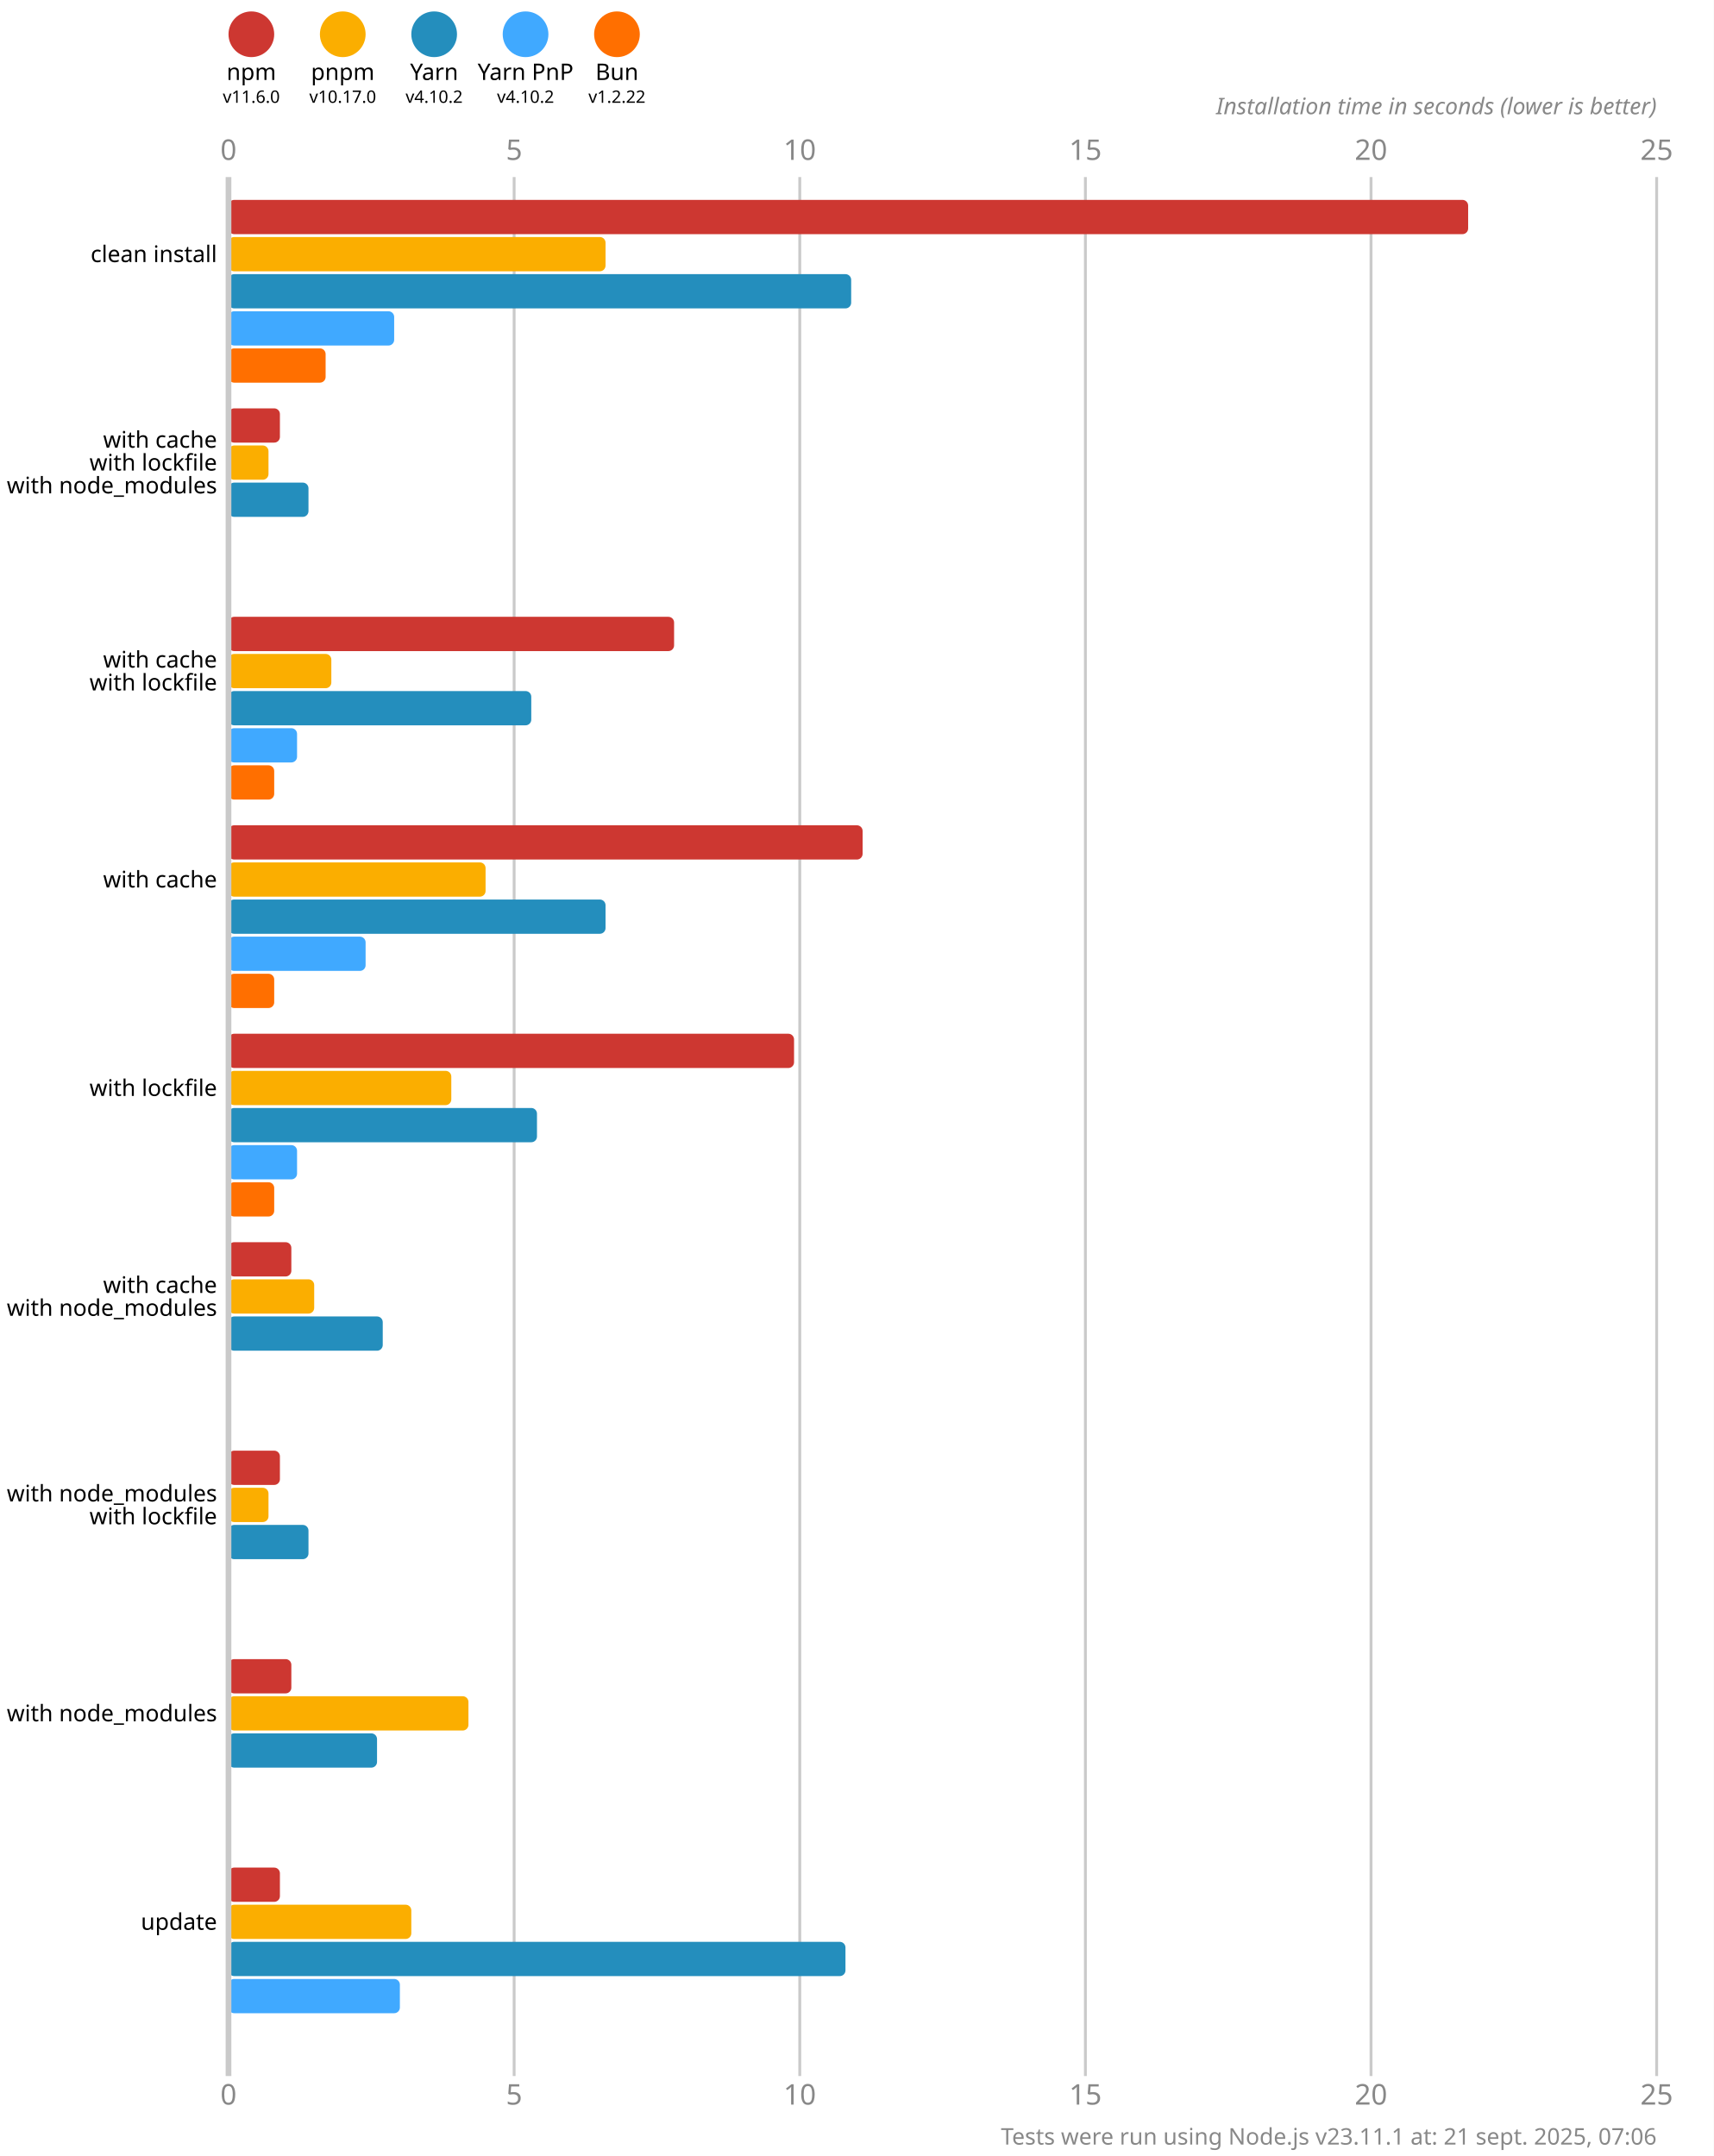
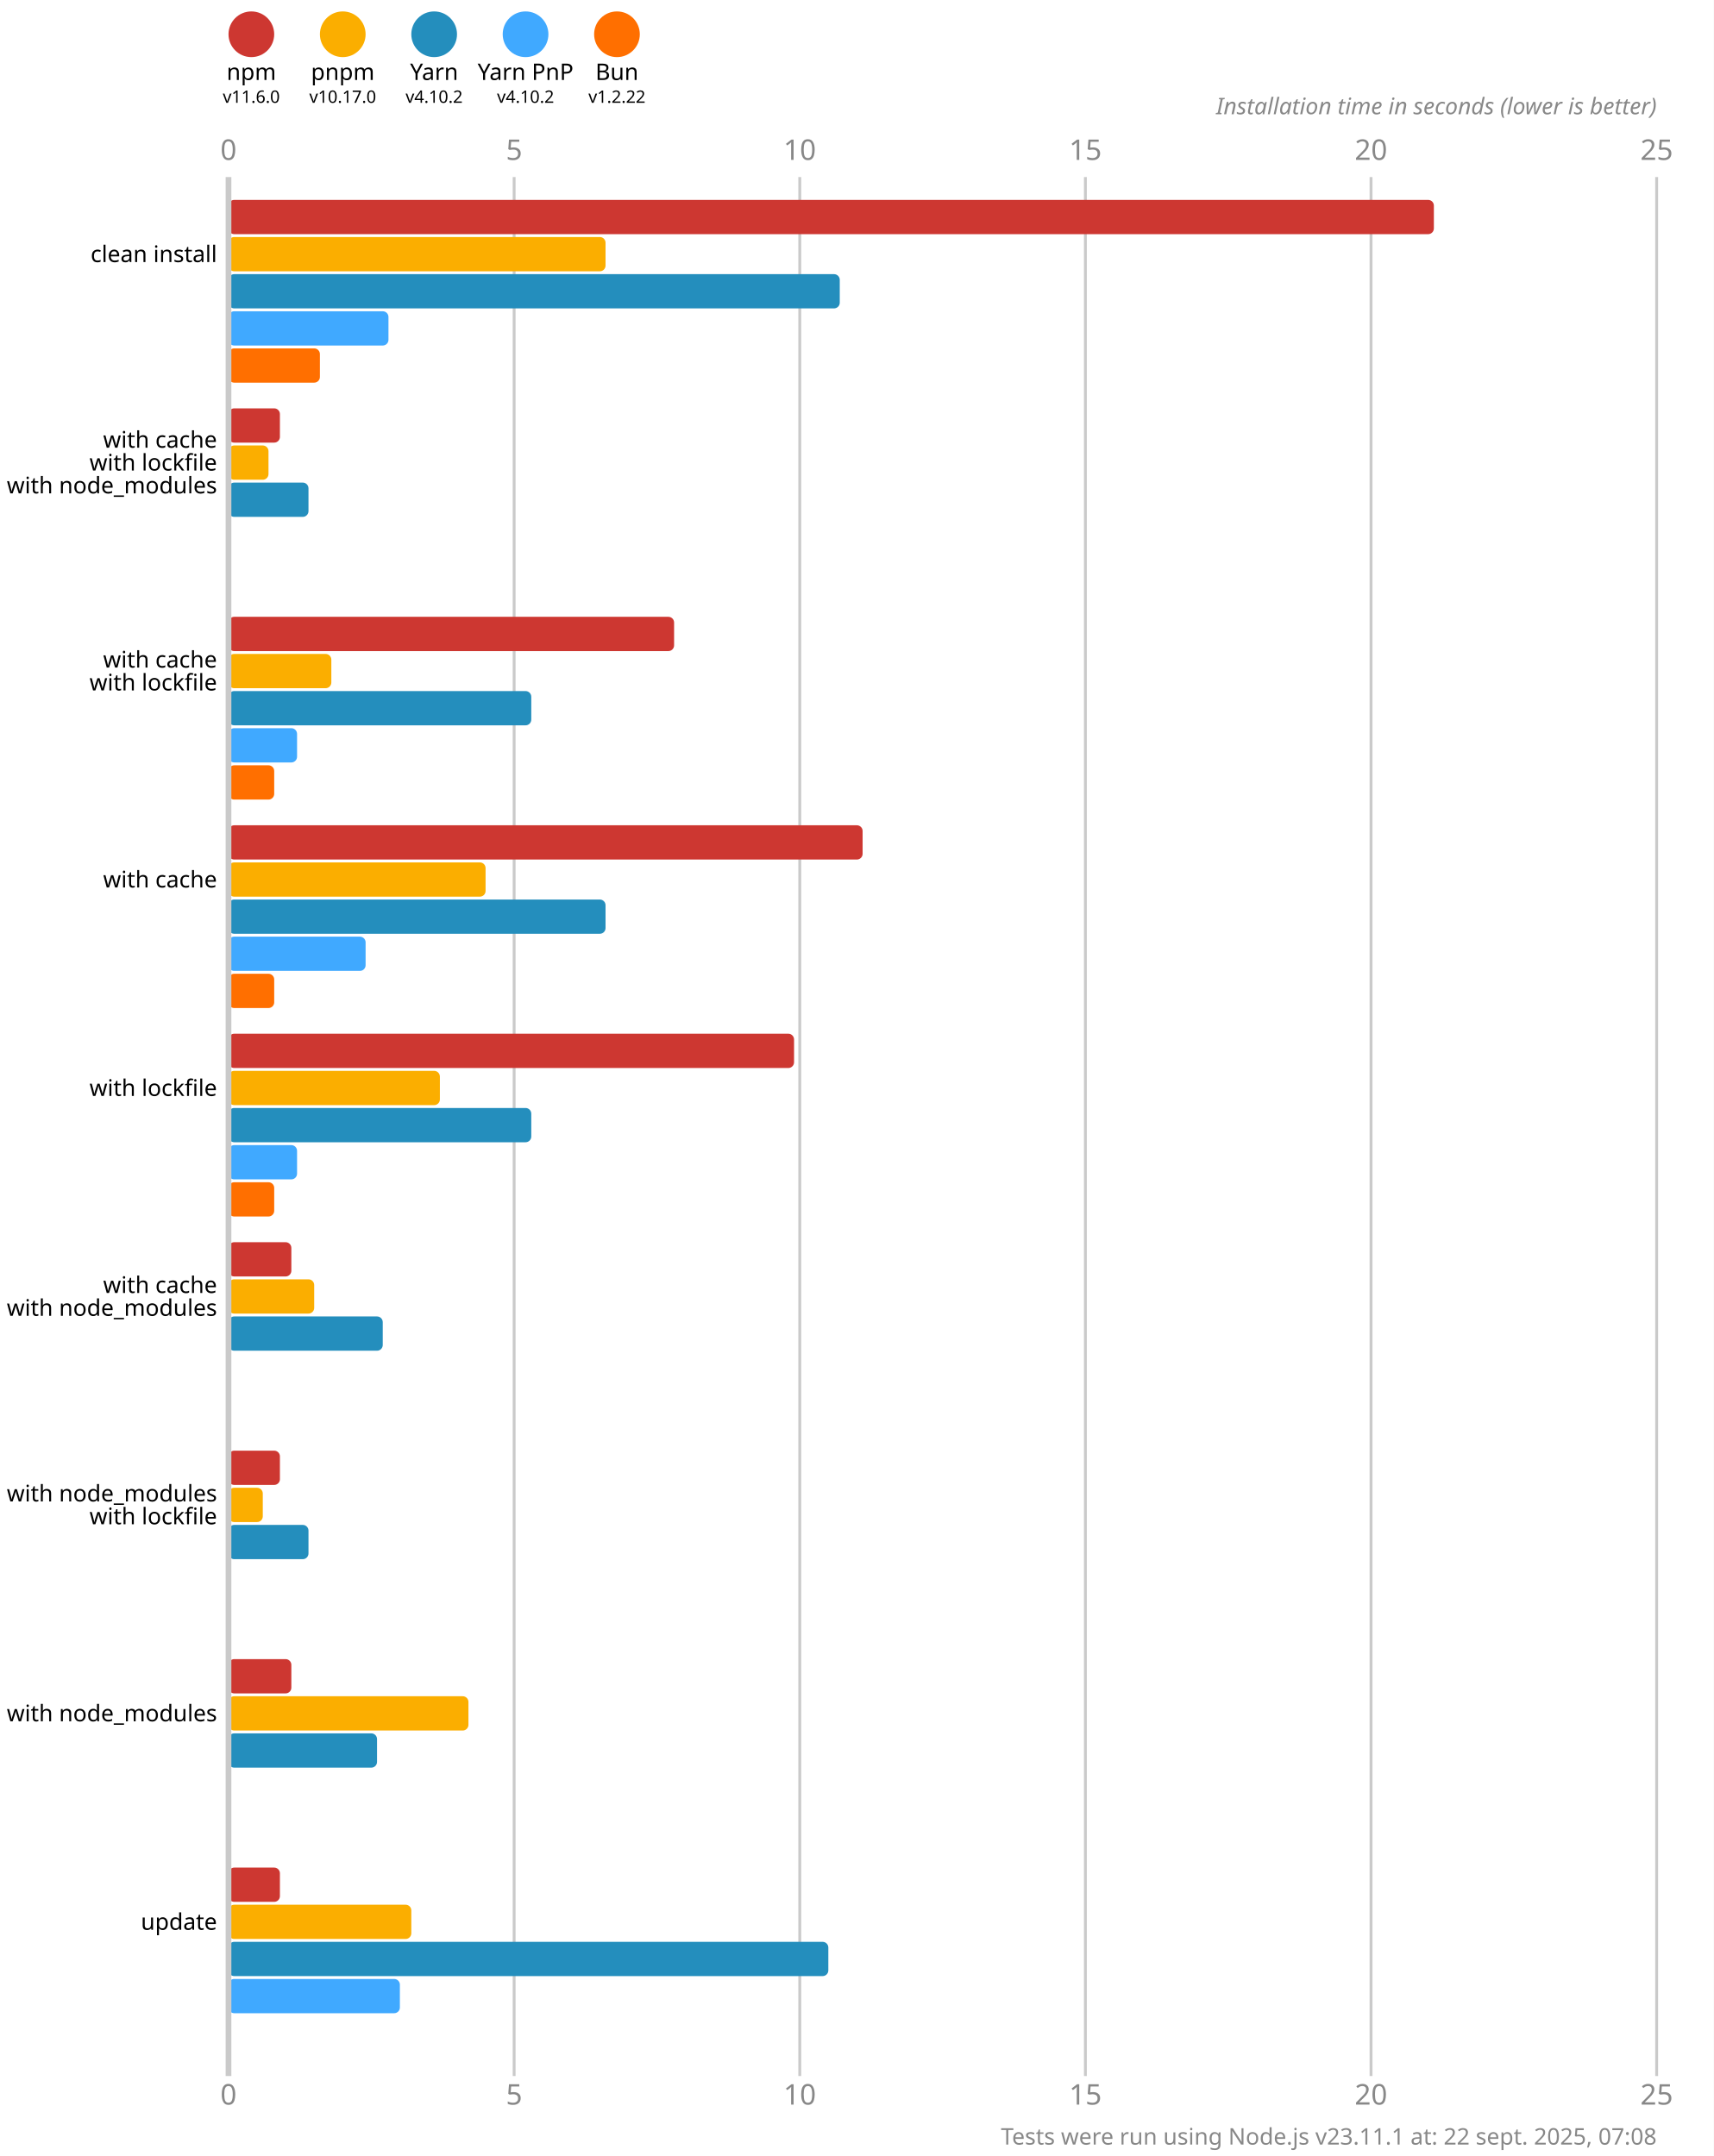
<svg xmlns="http://www.w3.org/2000/svg" version="1.1" viewBox="0 0 300 377.5">
  <style>
    .font { font-family: sans-serif; }
    .s3 { font-size: 3px; }
    .s4 { font-size: 4px; }
    .s5 { font-size: 5px; }
    .line { stroke: #cacaca; }
    .width { stroke-width: 0.5; }
    .text { fill: #888; }
  </style>
  <rect x="0" y="0" width="300" height="377.5" fill="#fff" />
  <circle cx="44" cy="6" r="4" fill="#cd3731" />
  <text x="44" y="14" class="font s4" text-anchor="middle">npm</text>
  <text x="44" y="18" class="font s3" text-anchor="middle">v11.6.0</text>
  <circle cx="60" cy="6" r="4" fill="#fbae00" />
  <text x="60" y="14" class="font s4" text-anchor="middle">pnpm</text>
  <text x="60" y="18" class="font s3" text-anchor="middle">v10.17.0</text>
  <circle cx="76" cy="6" r="4" fill="#248ebd" />
  <text x="76" y="14" class="font s4" text-anchor="middle">Yarn</text>
  <text x="76" y="18" class="font s3" text-anchor="middle">v4.10.2</text>
  <circle cx="92" cy="6" r="4" fill="#40a9ff" />
  <text x="92" y="14" class="font s4" text-anchor="middle">Yarn PnP</text>
  <text x="92" y="18" class="font s3" text-anchor="middle">v4.10.2</text>
  <circle cx="108" cy="6" r="4" fill="#ff6f00" />
  <text x="108" y="14" class="font s4" text-anchor="middle">Bun</text>
  <text x="108" y="18" class="font s3" text-anchor="middle">v1.2.22</text>
  <text x="40" y="28" class="font s5 text" text-anchor="middle">0</text>
  <text x="40" y="368.5" class="font s5 text" text-anchor="middle">0</text>
  <line x1="90" y1="31" x2="90" y2="363.5" class="line width" />
  <text x="90" y="28" class="font s5 text" text-anchor="middle">5</text>
  <text x="90" y="368.5" class="font s5 text" text-anchor="middle">5</text>
  <line x1="140" y1="31" x2="140" y2="363.5" class="line width" />
  <text x="140" y="28" class="font s5 text" text-anchor="middle">10</text>
  <text x="140" y="368.5" class="font s5 text" text-anchor="middle">10</text>
  <line x1="190" y1="31" x2="190" y2="363.5" class="line width" />
  <text x="190" y="28" class="font s5 text" text-anchor="middle">15</text>
  <text x="190" y="368.5" class="font s5 text" text-anchor="middle">15</text>
  <line x1="240" y1="31" x2="240" y2="363.5" class="line width" />
  <text x="240" y="28" class="font s5 text" text-anchor="middle">20</text>
  <text x="240" y="368.5" class="font s5 text" text-anchor="middle">20</text>
  <line x1="290" y1="31" x2="290" y2="363.5" class="line width" />
  <text x="290" y="28" class="font s5 text" text-anchor="middle">25</text>
  <text x="290" y="368.5" class="font s5 text" text-anchor="middle">25</text>
  <text x="290" y="20" class="font s4 text" font-style="italic" text-anchor="end">Installation time in seconds (lower is better)</text>
-   <rect x="40" y="35" width="217" height="6" fill="#cd3731" rx="1" ry="1" />
+   <rect x="40" y="35" width="211" height="6" fill="#cd3731" rx="1" ry="1" />
  <rect x="40" y="41.5" width="66" height="6" fill="#fbae00" rx="1" ry="1" />
-   <rect x="40" y="48" width="109" height="6" fill="#248ebd" rx="1" ry="1" />
-   <rect x="40" y="54.5" width="29" height="6" fill="#40a9ff" rx="1" ry="1" />
-   <rect x="40" y="61" width="17" height="6" fill="#ff6f00" rx="1" ry="1" />
+   <rect x="40" y="48" width="107" height="6" fill="#248ebd" rx="1" ry="1" />
+   <rect x="40" y="54.5" width="28" height="6" fill="#40a9ff" rx="1" ry="1" />
+   <rect x="40" y="61" width="16" height="6" fill="#ff6f00" rx="1" ry="1" />
  <rect x="40" y="71.5" width="9" height="6" fill="#cd3731" rx="1" ry="1" />
  <rect x="40" y="78" width="7" height="6" fill="#fbae00" rx="1" ry="1" />
  <rect x="40" y="84.5" width="14" height="6" fill="#248ebd" rx="1" ry="1" />
  <rect x="40" y="91" width="0" height="6" fill="#40a9ff" rx="1" ry="1" />
  <rect x="40" y="97.5" width="0" height="6" fill="#ff6f00" rx="1" ry="1" />
  <rect x="40" y="108" width="78" height="6" fill="#cd3731" rx="1" ry="1" />
  <rect x="40" y="114.5" width="18" height="6" fill="#fbae00" rx="1" ry="1" />
  <rect x="40" y="121" width="53" height="6" fill="#248ebd" rx="1" ry="1" />
  <rect x="40" y="127.5" width="12" height="6" fill="#40a9ff" rx="1" ry="1" />
  <rect x="40" y="134" width="8" height="6" fill="#ff6f00" rx="1" ry="1" />
  <rect x="40" y="144.5" width="111" height="6" fill="#cd3731" rx="1" ry="1" />
  <rect x="40" y="151" width="45" height="6" fill="#fbae00" rx="1" ry="1" />
  <rect x="40" y="157.5" width="66" height="6" fill="#248ebd" rx="1" ry="1" />
  <rect x="40" y="164" width="24" height="6" fill="#40a9ff" rx="1" ry="1" />
  <rect x="40" y="170.5" width="8" height="6" fill="#ff6f00" rx="1" ry="1" />
  <rect x="40" y="181" width="99" height="6" fill="#cd3731" rx="1" ry="1" />
-   <rect x="40" y="187.5" width="39" height="6" fill="#fbae00" rx="1" ry="1" />
-   <rect x="40" y="194" width="54" height="6" fill="#248ebd" rx="1" ry="1" />
+   <rect x="40" y="187.5" width="37" height="6" fill="#fbae00" rx="1" ry="1" />
+   <rect x="40" y="194" width="53" height="6" fill="#248ebd" rx="1" ry="1" />
  <rect x="40" y="200.5" width="12" height="6" fill="#40a9ff" rx="1" ry="1" />
  <rect x="40" y="207" width="8" height="6" fill="#ff6f00" rx="1" ry="1" />
  <rect x="40" y="217.5" width="11" height="6" fill="#cd3731" rx="1" ry="1" />
  <rect x="40" y="224" width="15" height="6" fill="#fbae00" rx="1" ry="1" />
  <rect x="40" y="230.5" width="27" height="6" fill="#248ebd" rx="1" ry="1" />
  <rect x="40" y="237" width="0" height="6" fill="#40a9ff" rx="1" ry="1" />
  <rect x="40" y="243.5" width="0" height="6" fill="#ff6f00" rx="1" ry="1" />
  <rect x="40" y="254" width="9" height="6" fill="#cd3731" rx="1" ry="1" />
-   <rect x="40" y="260.5" width="7" height="6" fill="#fbae00" rx="1" ry="1" />
+   <rect x="40" y="260.5" width="6" height="6" fill="#fbae00" rx="1" ry="1" />
  <rect x="40" y="267" width="14" height="6" fill="#248ebd" rx="1" ry="1" />
  <rect x="40" y="273.5" width="0" height="6" fill="#40a9ff" rx="1" ry="1" />
  <rect x="40" y="280" width="0" height="6" fill="#ff6f00" rx="1" ry="1" />
  <rect x="40" y="290.5" width="11" height="6" fill="#cd3731" rx="1" ry="1" />
  <rect x="40" y="297" width="42" height="6" fill="#fbae00" rx="1" ry="1" />
  <rect x="40" y="303.5" width="26" height="6" fill="#248ebd" rx="1" ry="1" />
  <rect x="40" y="310" width="0" height="6" fill="#40a9ff" rx="1" ry="1" />
  <rect x="40" y="316.5" width="0" height="6" fill="#ff6f00" rx="1" ry="1" />
  <rect x="40" y="327" width="9" height="6" fill="#cd3731" rx="1" ry="1" />
  <rect x="40" y="333.5" width="32" height="6" fill="#fbae00" rx="1" ry="1" />
-   <rect x="40" y="340" width="108" height="6" fill="#248ebd" rx="1" ry="1" />
+   <rect x="40" y="340" width="105" height="6" fill="#248ebd" rx="1" ry="1" />
  <rect x="40" y="346.5" width="30" height="6" fill="#40a9ff" rx="1" ry="1" />
  <rect x="40" y="353" width="0" height="6" fill="#ff6f00" rx="1" ry="1" />
  <line x1="40" y1="31" x2="40" y2="363.5" class="line" />
  <text x="38" y="44.5" class="font s4" dominant-baseline="middle" text-anchor="end">clean install</text>
  <text x="38" y="77" class="font s4" dominant-baseline="middle" text-anchor="end">with cache</text>
  <text x="38" y="81" class="font s4" dominant-baseline="middle" text-anchor="end">with lockfile</text>
  <text x="38" y="85" class="font s4" dominant-baseline="middle" text-anchor="end">with node_modules</text>
  <text x="38" y="115.5" class="font s4" dominant-baseline="middle" text-anchor="end">with cache</text>
  <text x="38" y="119.5" class="font s4" dominant-baseline="middle" text-anchor="end">with lockfile</text>
  <text x="38" y="154" class="font s4" dominant-baseline="middle" text-anchor="end">with cache</text>
  <text x="38" y="190.5" class="font s4" dominant-baseline="middle" text-anchor="end">with lockfile</text>
  <text x="38" y="225" class="font s4" dominant-baseline="middle" text-anchor="end">with cache</text>
  <text x="38" y="229" class="font s4" dominant-baseline="middle" text-anchor="end">with node_modules</text>
  <text x="38" y="261.5" class="font s4" dominant-baseline="middle" text-anchor="end">with node_modules</text>
  <text x="38" y="265.5" class="font s4" dominant-baseline="middle" text-anchor="end">with lockfile</text>
  <text x="38" y="300" class="font s4" dominant-baseline="middle" text-anchor="end">with node_modules</text>
  <text x="38" y="336.5" class="font s4" dominant-baseline="middle" text-anchor="end">update</text>
-   <text x="290" y="375.5" class="font s4 text" text-anchor="end">Tests were run using Node.js v23.11.1 at: 21 sept. 2025, 07:06</text>
+   <text x="290" y="375.5" class="font s4 text" text-anchor="end">Tests were run using Node.js v23.11.1 at: 22 sept. 2025, 07:08</text>
</svg>
